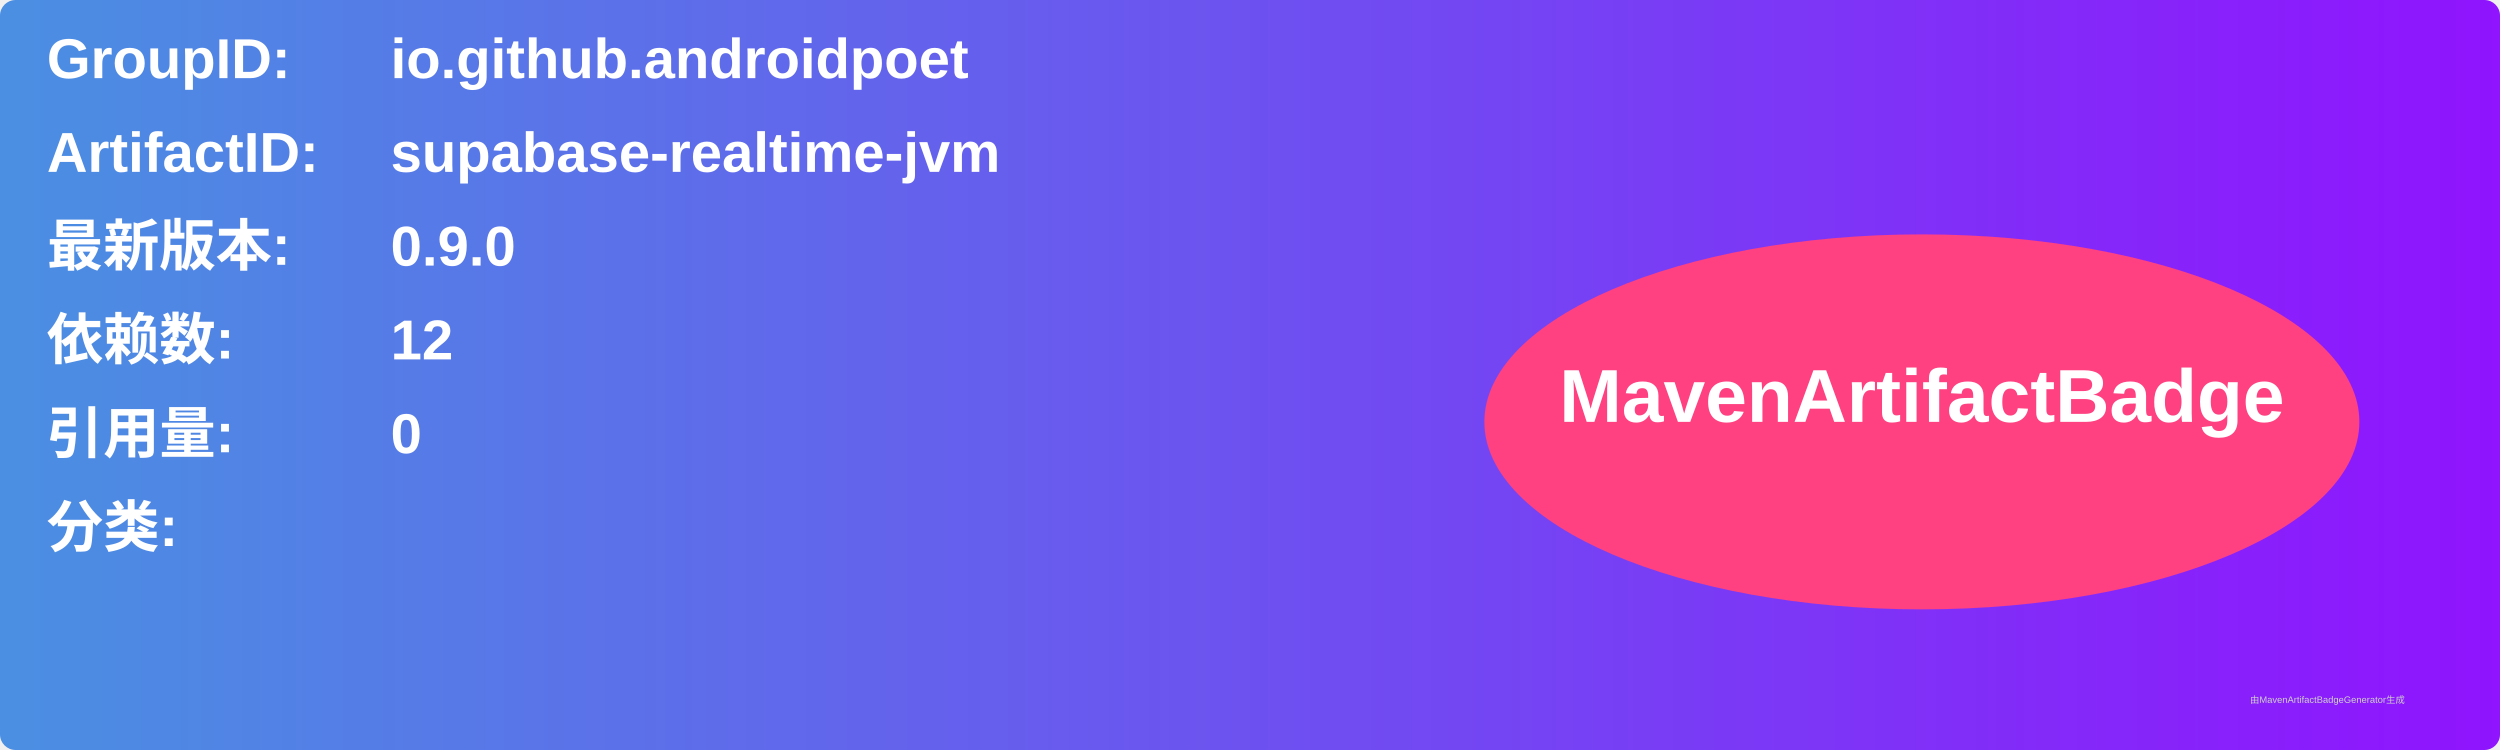
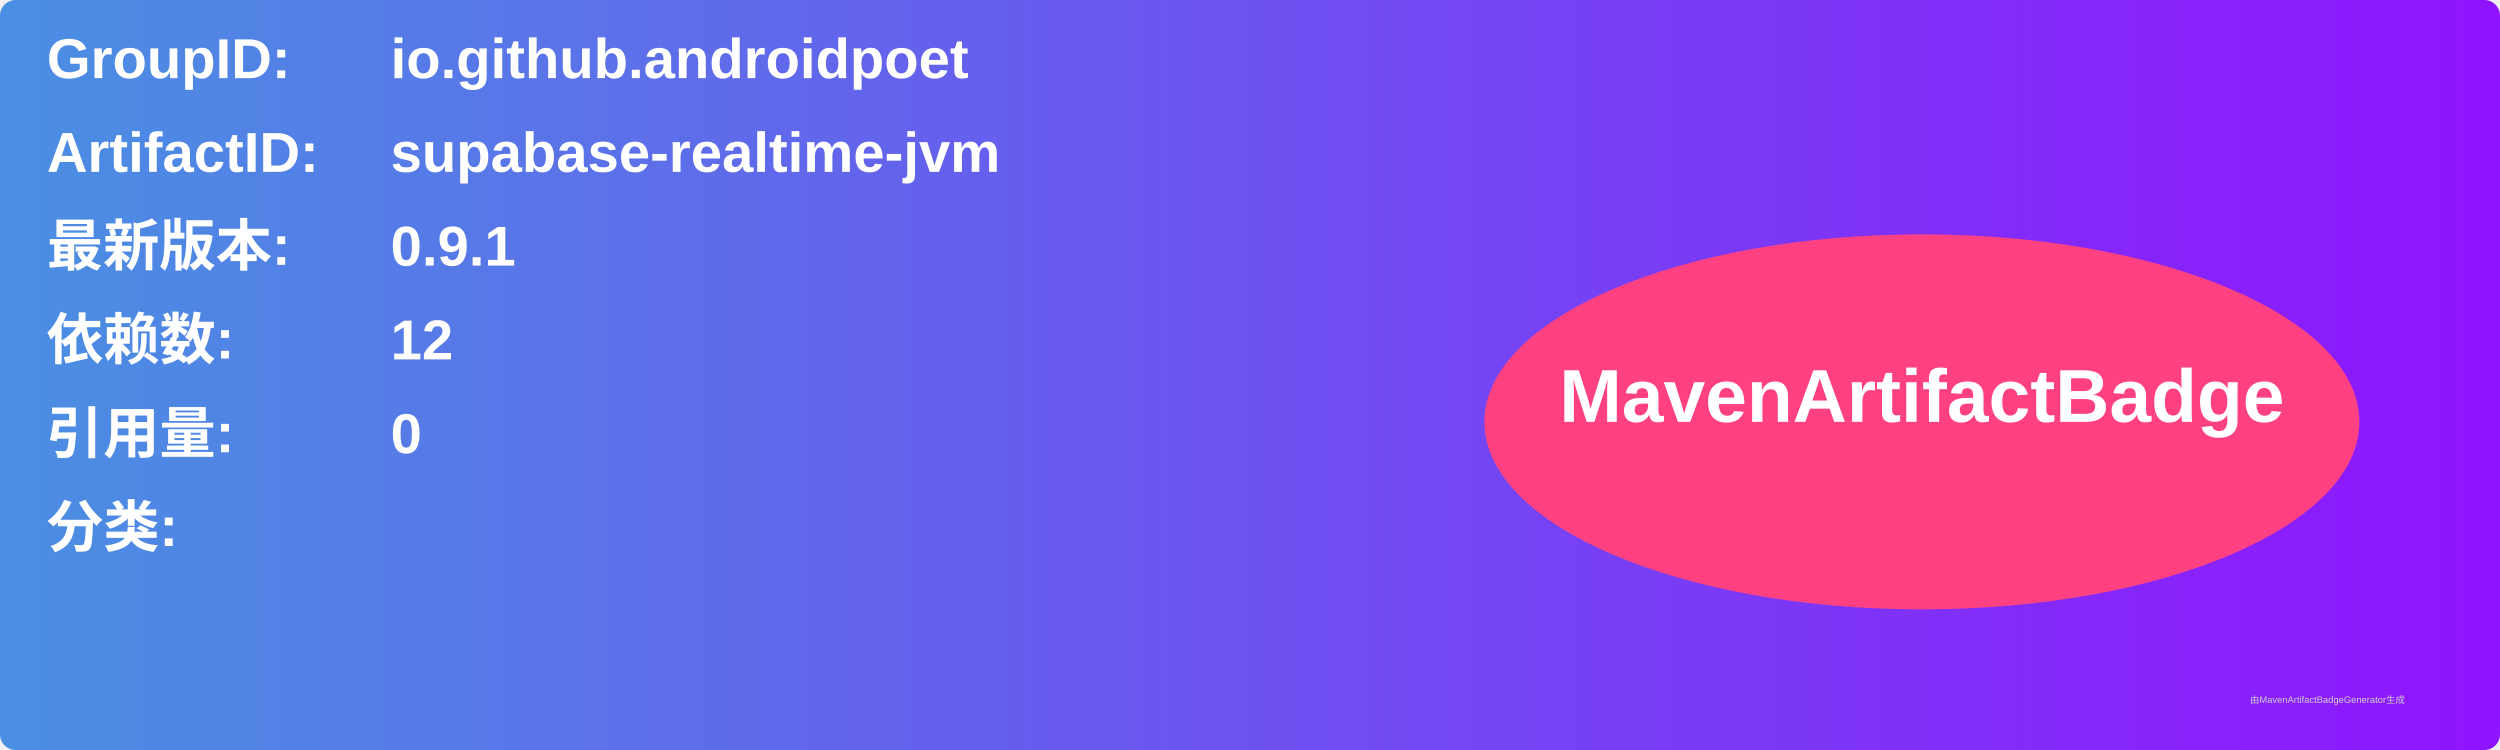
<svg xmlns="http://www.w3.org/2000/svg" width="800" height="240" viewBox="0 0 800 240">
  <linearGradient id="grad" x1="0%" y1="0%" x2="100%" y2="0%">
    <stop offset="0%" stop-color="#4a90e2" />
    <stop offset="100%" stop-color="#9013fe" />
  </linearGradient>
  <rect width="100%" height="100%" rx="5" ry="5" fill="url(#grad)" />
  <g transform="translate(15, 15)">
    <text x="0" y="10" font-family="Arial" font-size="18" fill="white" font-weight="bold" width="260">GroupID:</text>
    <text x="110" y="10" font-family="Arial" font-size="18" fill="white" font-weight="bold" width="460">io.github.androidpoet</text>
    <text x="0" y="40" font-family="Arial" font-size="18" fill="white" font-weight="bold" width="260">ArtifactID:</text>
    <text x="110" y="40" font-family="Arial" font-size="18" fill="white" font-weight="bold" width="460">supabase-realtime-jvm</text>
    <text x="0" y="70" font-family="Arial" font-size="18" fill="white" font-weight="bold">最新版本:</text>
    <text x="110" y="70" font-family="Arial" font-size="18" fill="white" font-weight="bold">
-       <tspan font-weight="bold">0.9.0</tspan>
+       <tspan font-weight="bold">0.9.1</tspan>
    </text>
    <text x="0" y="100" font-family="Arial" font-size="18" fill="white" font-weight="bold">依赖数: </text>
    <text x="110" y="100" font-family="Arial" font-size="18" fill="white">
      <tspan font-weight="bold">12</tspan>
    </text>
    <text x="0" y="130" font-family="Arial" font-size="18" fill="white" font-weight="bold">引用量: </text>
    <text x="110" y="130" font-family="Arial" font-size="18" fill="white">
      <tspan font-weight="bold">0</tspan>
    </text>
    <text x="0" y="160" font-family="Arial" font-size="18" fill="white" font-weight="bold">分类:</text>
    <text x="10" y="190" font-family="Arial" font-size="10" fill="white">
      <tspan font-weight="bold" />
    </text>
    <ellipse cx="600" cy="120" rx="140" ry="60" fill="#ff4081" />
    <text x="600" y="120" text-anchor="middle" font-family="Arial" font-size="24" fill="white" font-weight="bold">MavenArtifactBadge</text>
  </g>
  <text x="720" y="225" font-family="Arial" font-size="3" fill="#d0d0d0">由MavenArtifactBadgeGenerator生成</text>
</svg>
